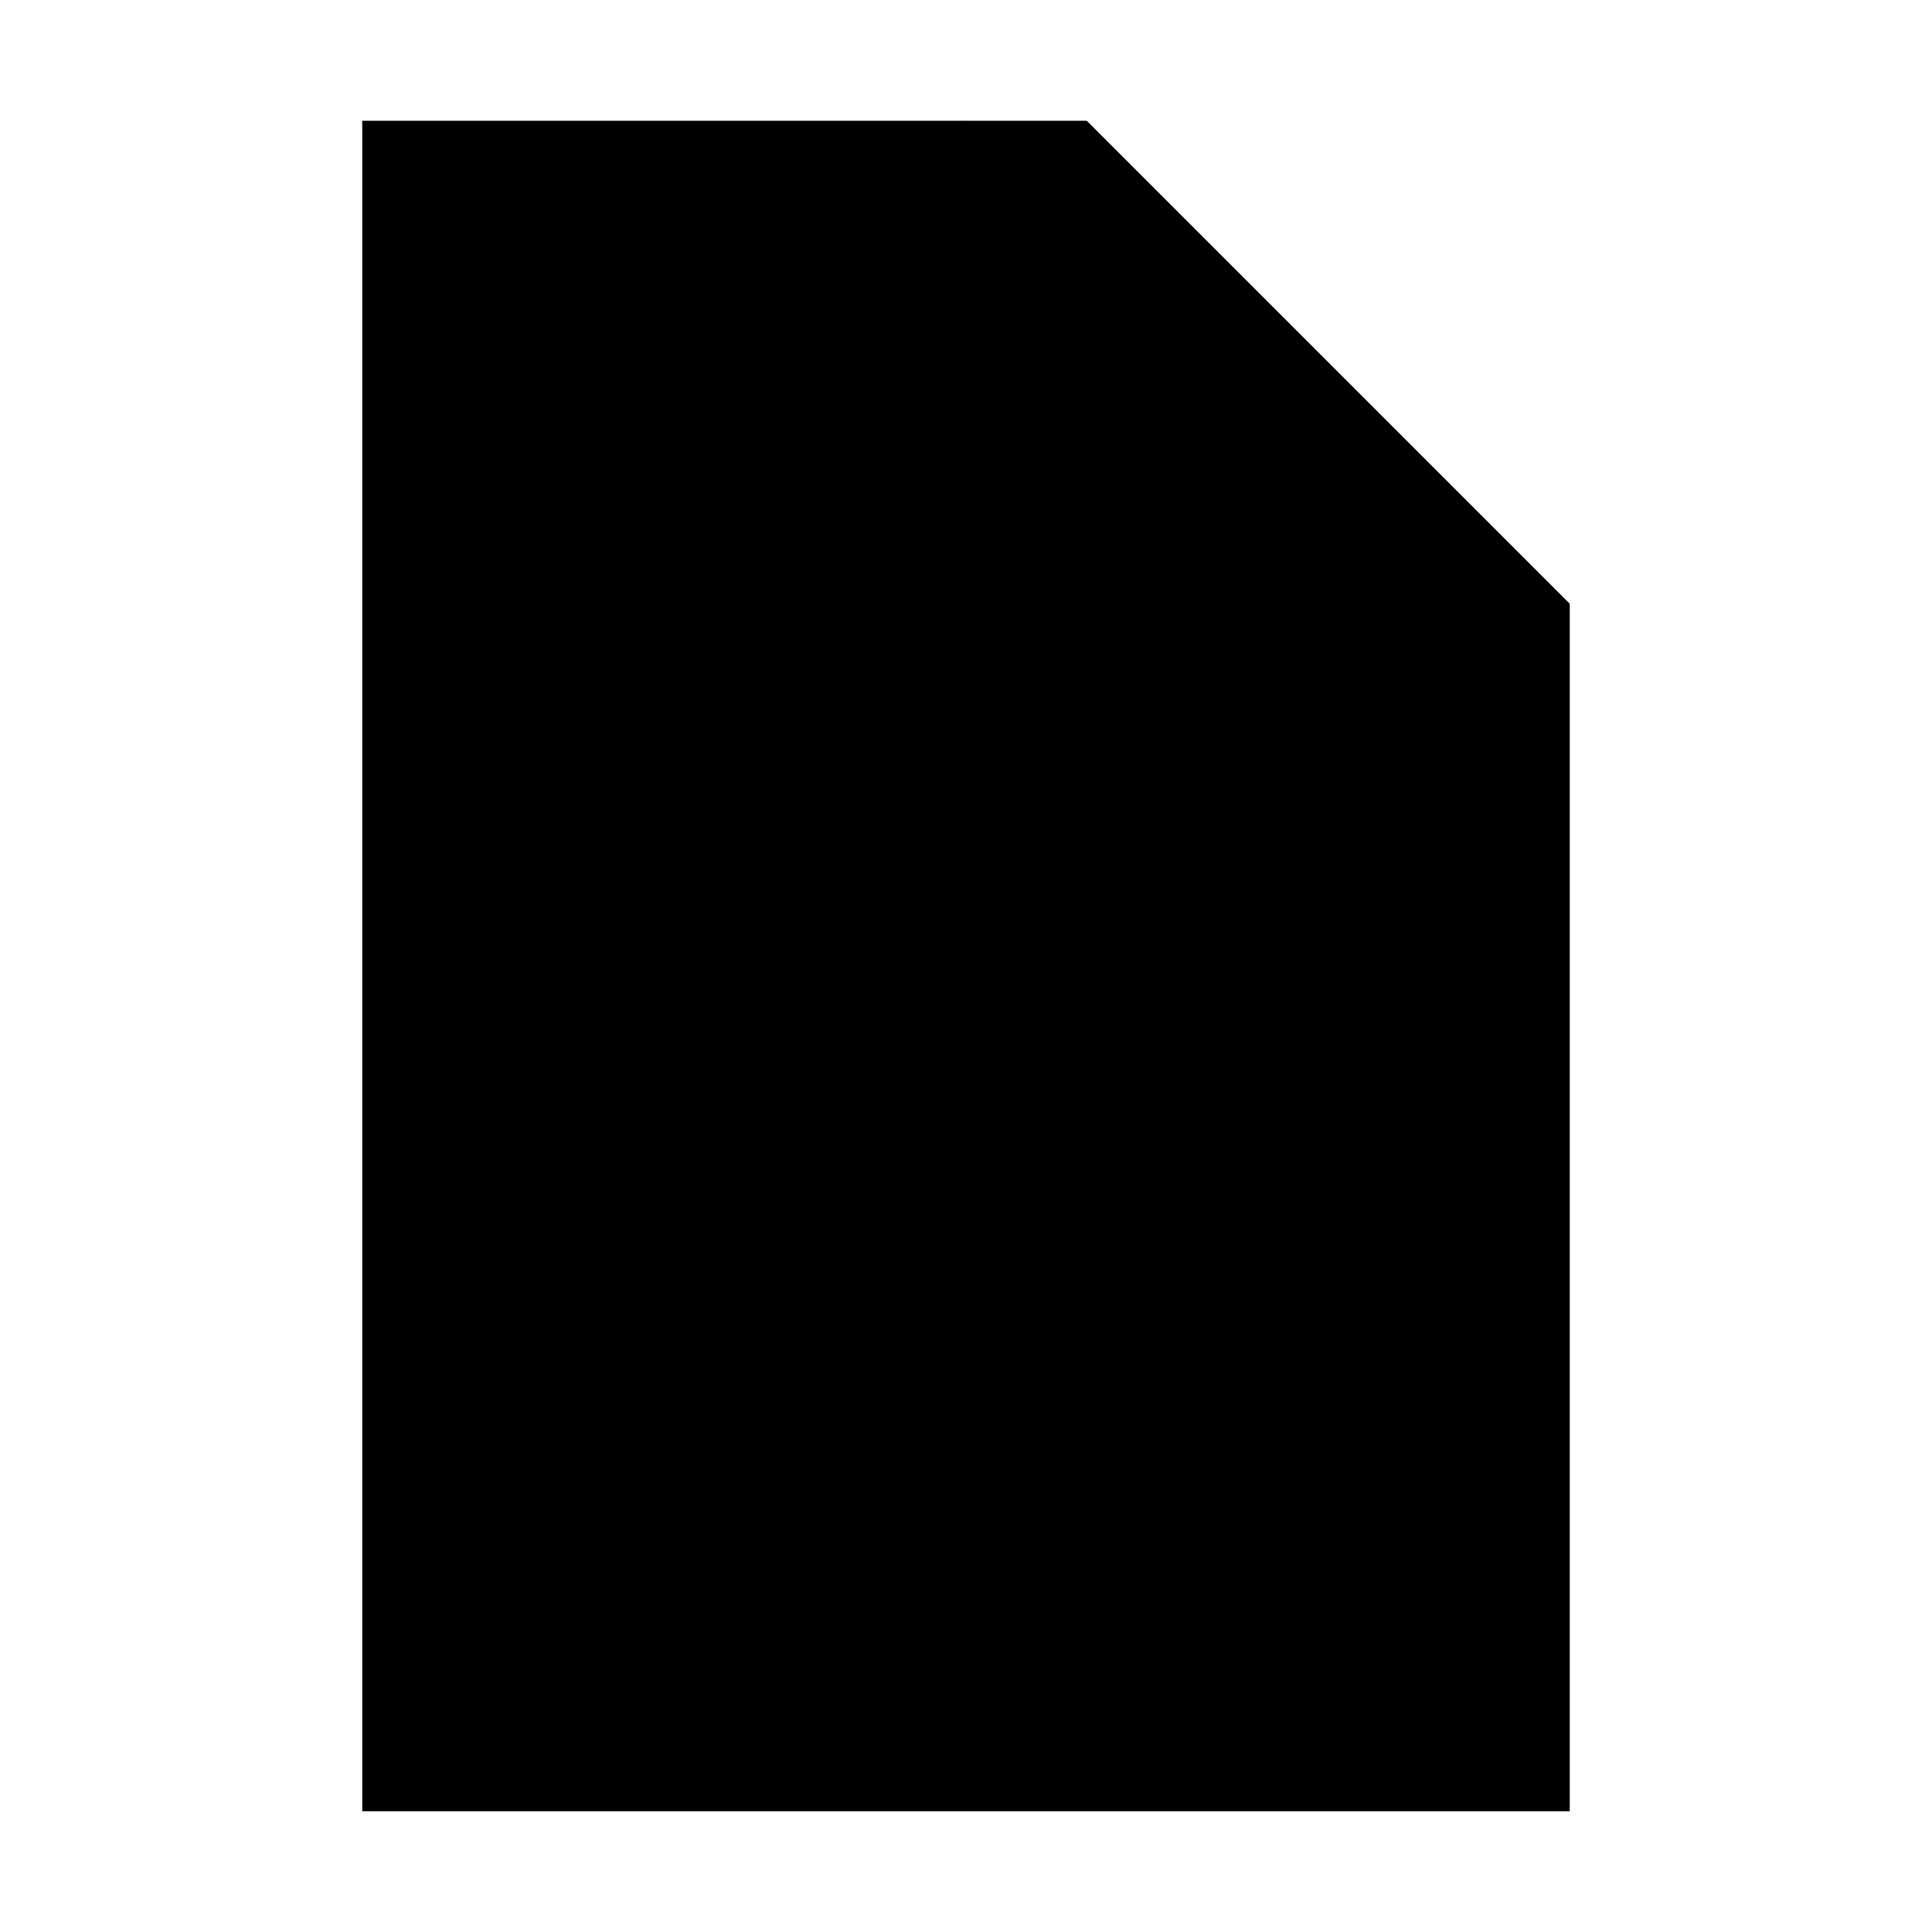
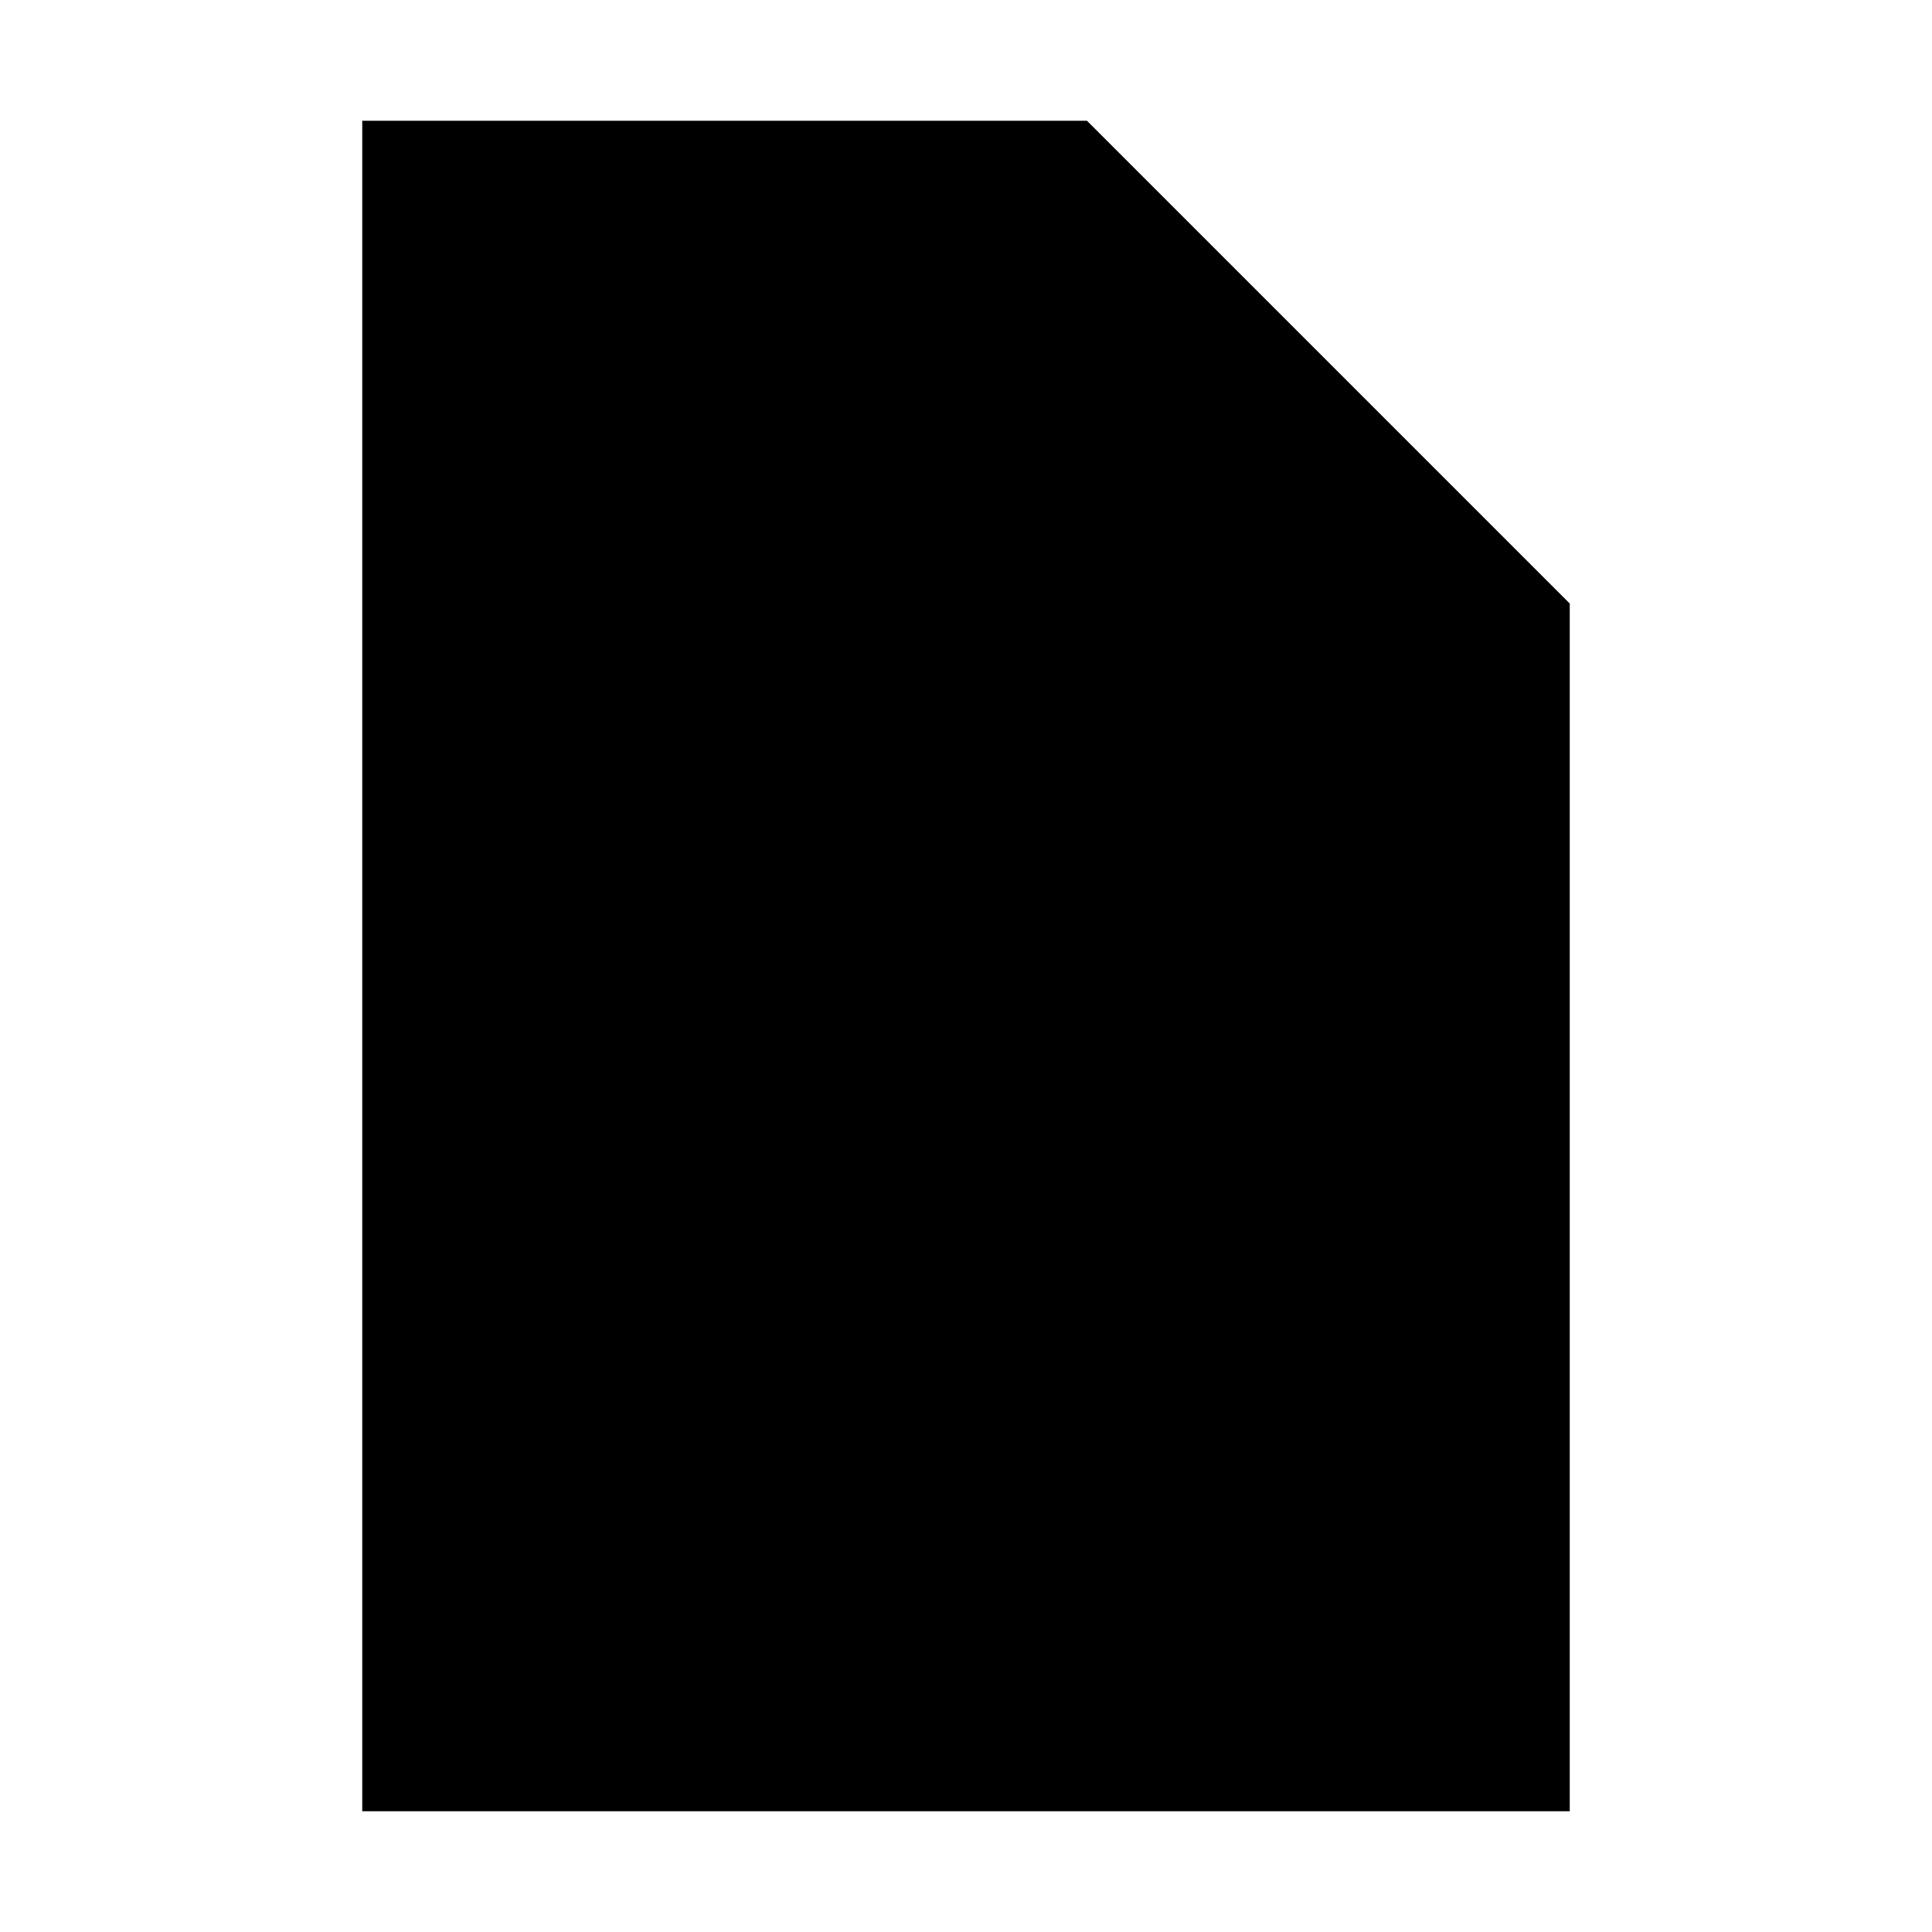
<svg xmlns="http://www.w3.org/2000/svg" viewBox="0 0 16 16">
  <path d="M13 15H3V1H9L13 5V15Z" class="stroke-linejoin-round" />
-   <path d="M8 1V6H13" class="stroke-linejoin-round" />
+   <path d="M9 1V5H13" class="stroke-linejoin-round" />
</svg>
